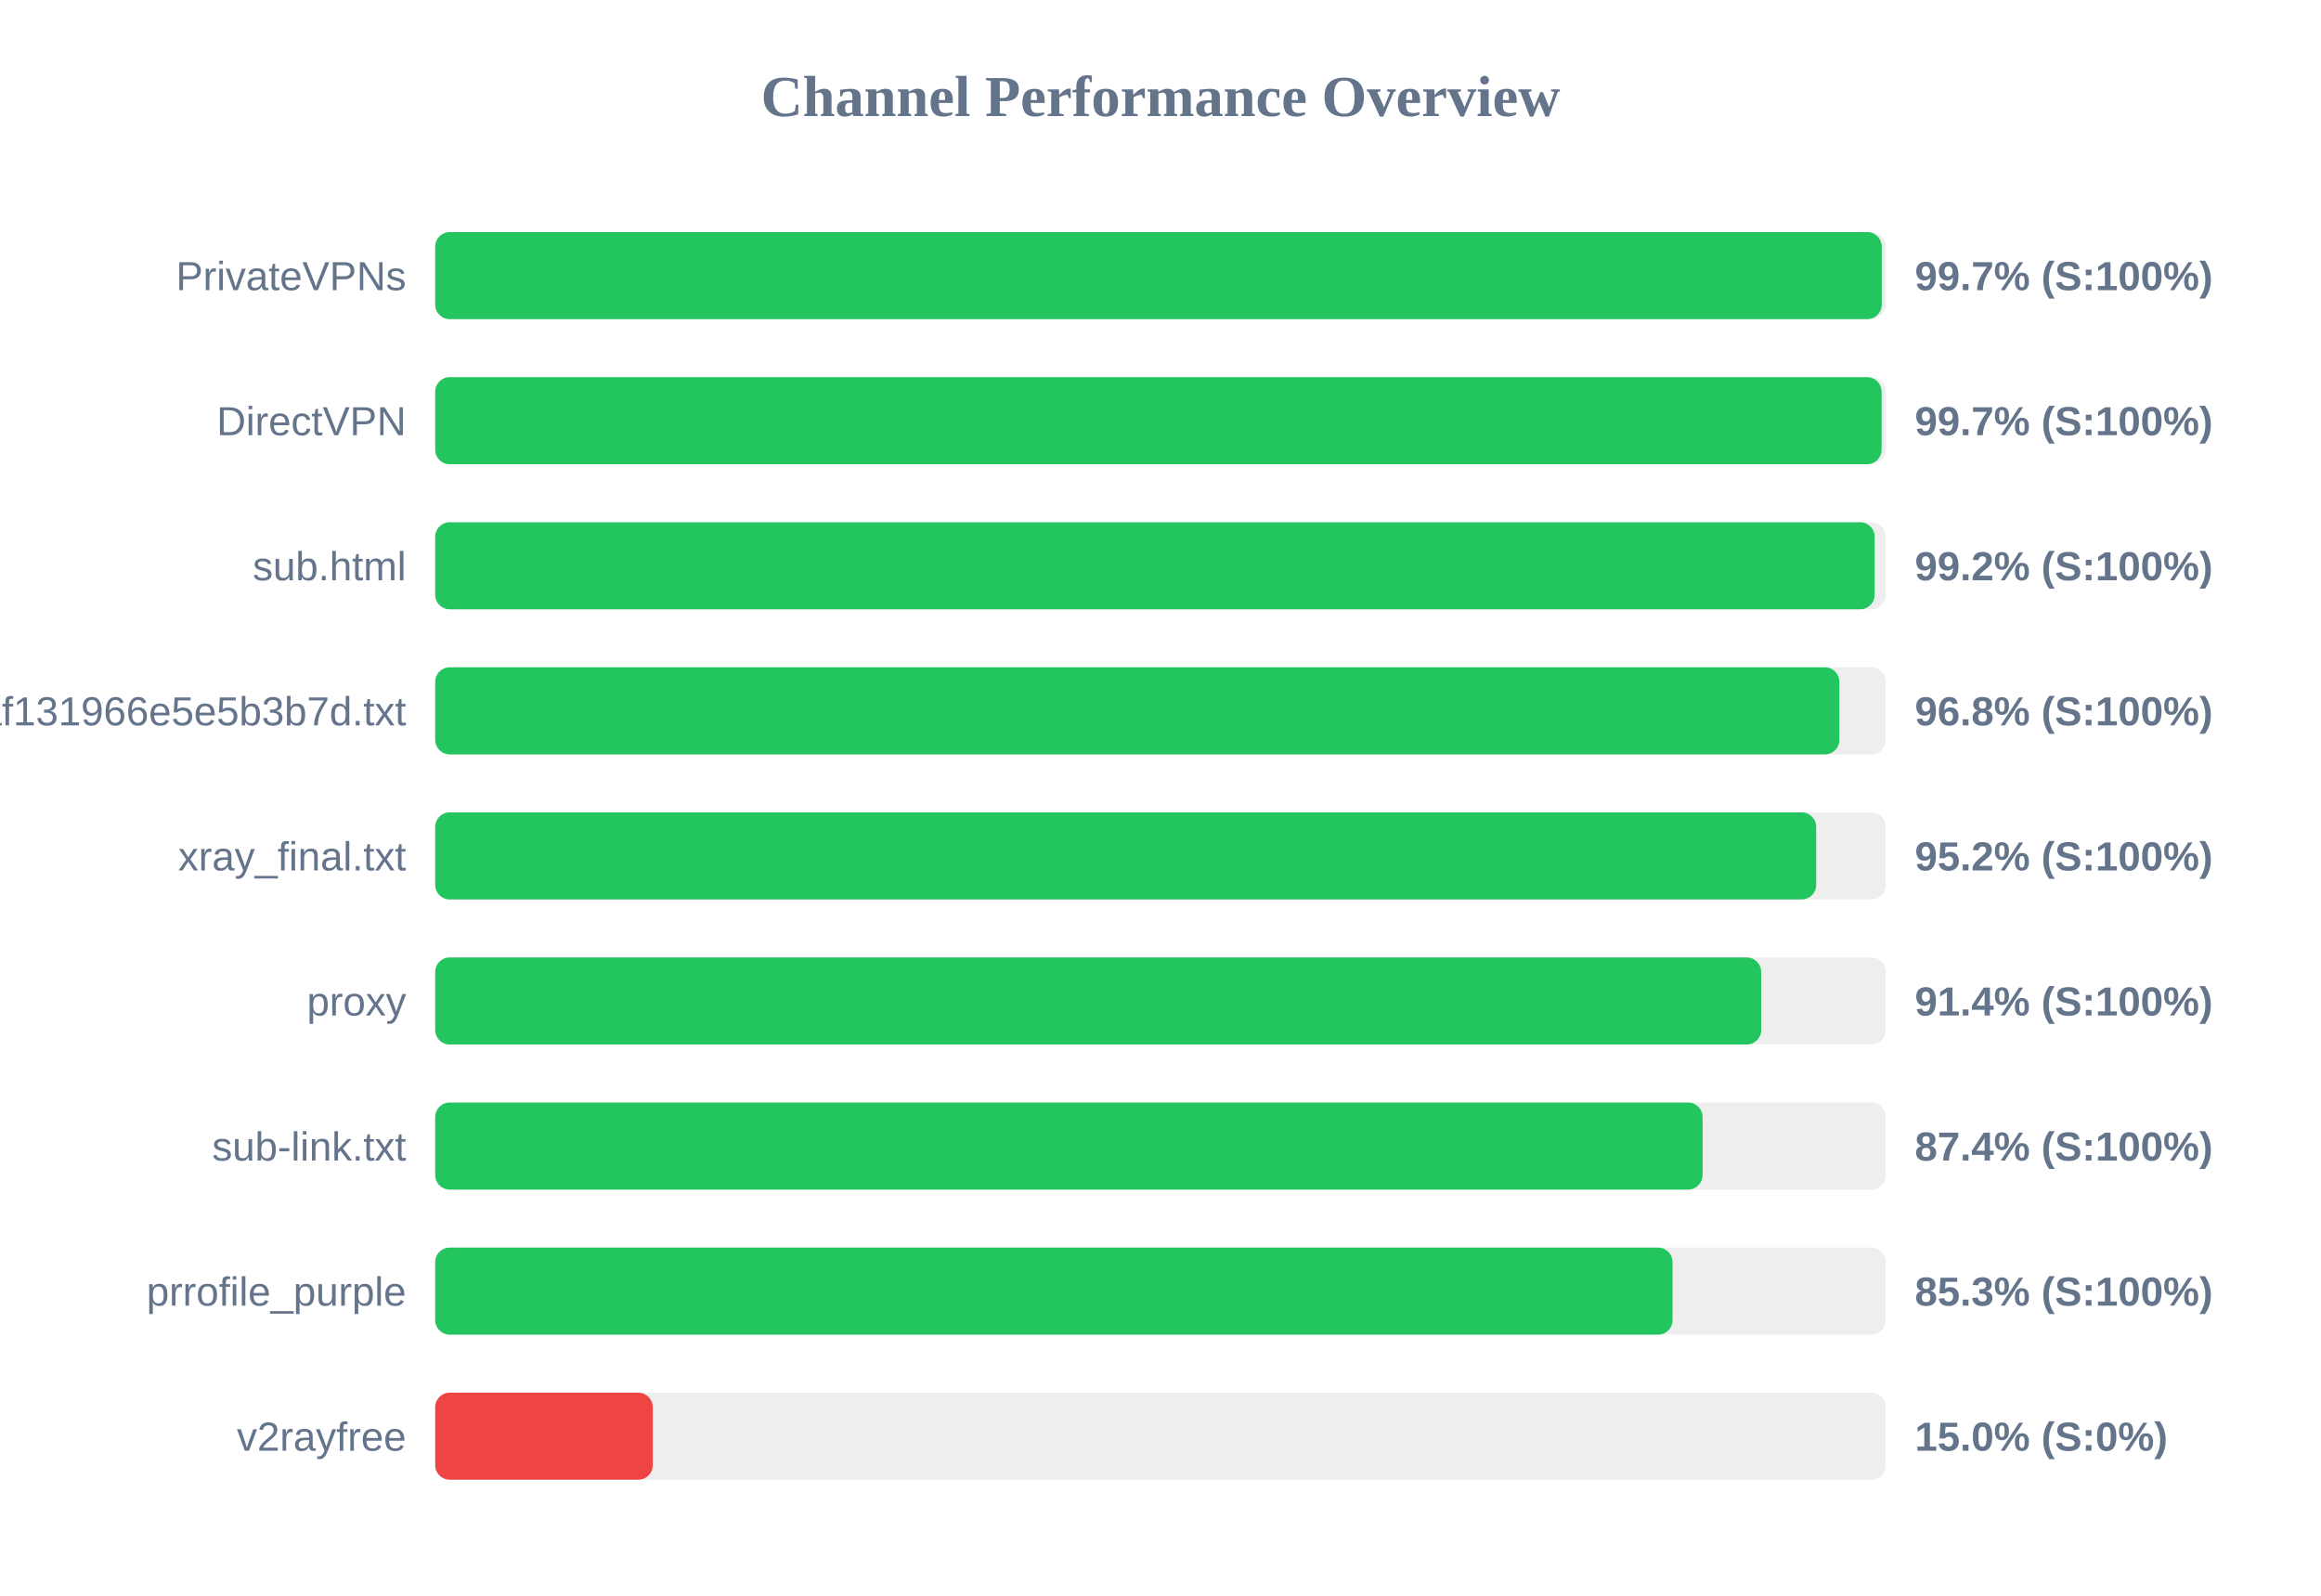
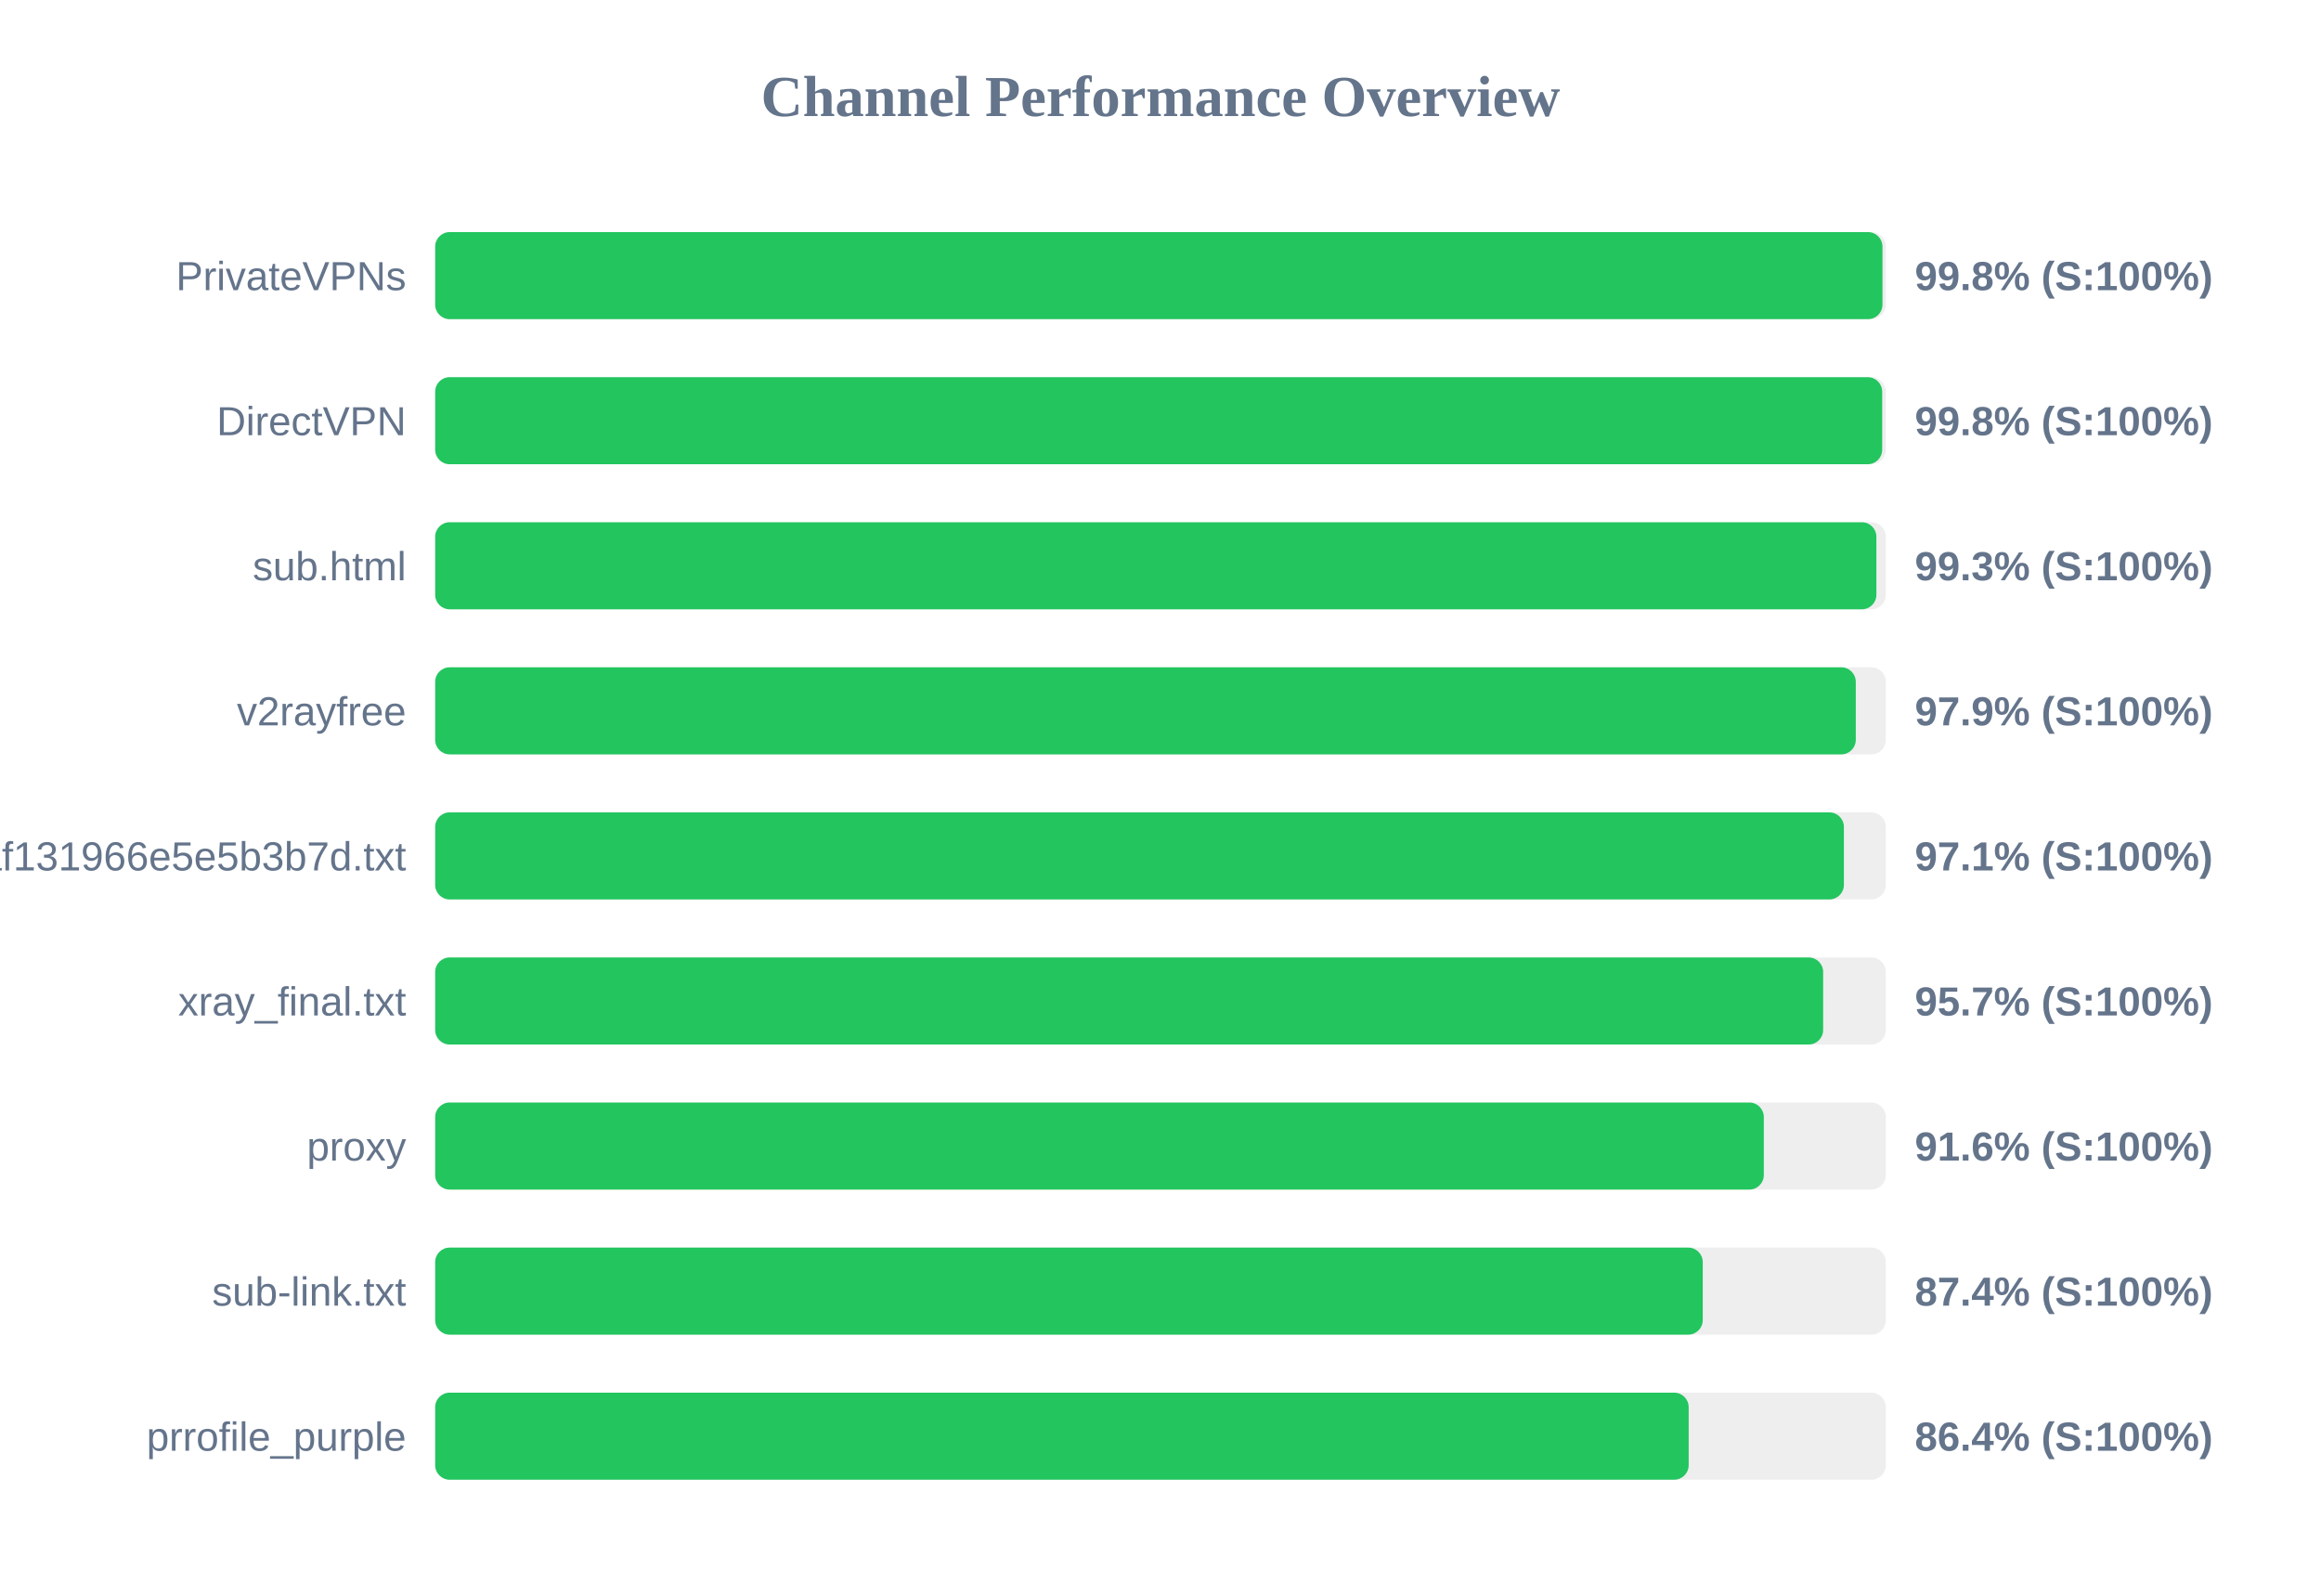
<svg xmlns="http://www.w3.org/2000/svg" width="800" height="550" version="1.1">
  <style>
        .row { font: 14px Arial; fill: #64748b; }
        .score { font: bold 14px Arial; fill: #64748b; }
    </style>
  <text x="400" y="40" text-anchor="middle" font-size="20px" font-weight="bold" fill="#64748b">Channel Performance Overview</text>
  <rect x="150" y="80" width="500" height="30" fill="#eee" rx="5" />
-   <rect x="150" y="80" width="498.6" height="30" fill="#22c55e" rx="5" />
+   <rect x="150" y="80" width="498.85" height="30" fill="#22c55e" rx="5" />
  <text x="140" y="100" text-anchor="end" class="row">PrivateVPNs</text>
-   <text x="660" y="100" text-anchor="start" class="score">99.7% (S:100%)</text>
+   <text x="660" y="100" text-anchor="start" class="score">99.8% (S:100%)</text>
  <rect x="150" y="130" width="500" height="30" fill="#eee" rx="5" />
-   <rect x="150" y="130" width="498.55" height="30" fill="#22c55e" rx="5" />
+   <rect x="150" y="130" width="498.75" height="30" fill="#22c55e" rx="5" />
  <text x="140" y="150" text-anchor="end" class="row">DirectVPN</text>
-   <text x="660" y="150" text-anchor="start" class="score">99.7% (S:100%)</text>
+   <text x="660" y="150" text-anchor="start" class="score">99.8% (S:100%)</text>
  <rect x="150" y="180" width="500" height="30" fill="#eee" rx="5" />
-   <rect x="150" y="180" width="496.15" height="30" fill="#22c55e" rx="5" />
+   <rect x="150" y="180" width="496.75" height="30" fill="#22c55e" rx="5" />
  <text x="140" y="200" text-anchor="end" class="row">sub.html</text>
-   <text x="660" y="200" text-anchor="start" class="score">99.2% (S:100%)</text>
+   <text x="660" y="200" text-anchor="start" class="score">99.3% (S:100%)</text>
  <rect x="150" y="230" width="500" height="30" fill="#eee" rx="5" />
-   <rect x="150" y="230" width="484.0" height="30" fill="#22c55e" rx="5" />
-   <text x="140" y="250" text-anchor="end" class="row">1dcbd0a91c1928baf131966e5e5b3b7d.txt</text>
-   <text x="660" y="250" text-anchor="start" class="score">96.8% (S:100%)</text>
+   <rect x="150" y="230" width="489.65" height="30" fill="#22c55e" rx="5" />
+   <text x="140" y="250" text-anchor="end" class="row">v2rayfree</text>
+   <text x="660" y="250" text-anchor="start" class="score">97.9% (S:100%)</text>
  <rect x="150" y="280" width="500" height="30" fill="#eee" rx="5" />
-   <rect x="150" y="280" width="476.0" height="30" fill="#22c55e" rx="5" />
-   <text x="140" y="300" text-anchor="end" class="row">xray_final.txt</text>
-   <text x="660" y="300" text-anchor="start" class="score">95.2% (S:100%)</text>
+   <rect x="150" y="280" width="485.55" height="30" fill="#22c55e" rx="5" />
+   <text x="140" y="300" text-anchor="end" class="row">1dcbd0a91c1928baf131966e5e5b3b7d.txt</text>
+   <text x="660" y="300" text-anchor="start" class="score">97.1% (S:100%)</text>
  <rect x="150" y="330" width="500" height="30" fill="#eee" rx="5" />
-   <rect x="150" y="330" width="457.05" height="30" fill="#22c55e" rx="5" />
-   <text x="140" y="350" text-anchor="end" class="row">proxy</text>
-   <text x="660" y="350" text-anchor="start" class="score">91.4% (S:100%)</text>
+   <rect x="150" y="330" width="478.4" height="30" fill="#22c55e" rx="5" />
+   <text x="140" y="350" text-anchor="end" class="row">xray_final.txt</text>
+   <text x="660" y="350" text-anchor="start" class="score">95.7% (S:100%)</text>
  <rect x="150" y="380" width="500" height="30" fill="#eee" rx="5" />
-   <rect x="150" y="380" width="436.85" height="30" fill="#22c55e" rx="5" />
-   <text x="140" y="400" text-anchor="end" class="row">sub-link.txt</text>
-   <text x="660" y="400" text-anchor="start" class="score">87.4% (S:100%)</text>
+   <rect x="150" y="380" width="457.95" height="30" fill="#22c55e" rx="5" />
+   <text x="140" y="400" text-anchor="end" class="row">proxy</text>
+   <text x="660" y="400" text-anchor="start" class="score">91.6% (S:100%)</text>
  <rect x="150" y="430" width="500" height="30" fill="#eee" rx="5" />
-   <rect x="150" y="430" width="426.5" height="30" fill="#22c55e" rx="5" />
-   <text x="140" y="450" text-anchor="end" class="row">prrofile_purple</text>
-   <text x="660" y="450" text-anchor="start" class="score">85.3% (S:100%)</text>
+   <rect x="150" y="430" width="436.9" height="30" fill="#22c55e" rx="5" />
+   <text x="140" y="450" text-anchor="end" class="row">sub-link.txt</text>
+   <text x="660" y="450" text-anchor="start" class="score">87.4% (S:100%)</text>
  <rect x="150" y="480" width="500" height="30" fill="#eee" rx="5" />
-   <rect x="150" y="480" width="75.0" height="30" fill="#ef4444" rx="5" />
-   <text x="140" y="500" text-anchor="end" class="row">v2rayfree</text>
-   <text x="660" y="500" text-anchor="start" class="score">15.0% (S:0%)</text>
+   <rect x="150" y="480" width="432.05" height="30" fill="#22c55e" rx="5" />
+   <text x="140" y="500" text-anchor="end" class="row">prrofile_purple</text>
+   <text x="660" y="500" text-anchor="start" class="score">86.4% (S:100%)</text>
</svg>
